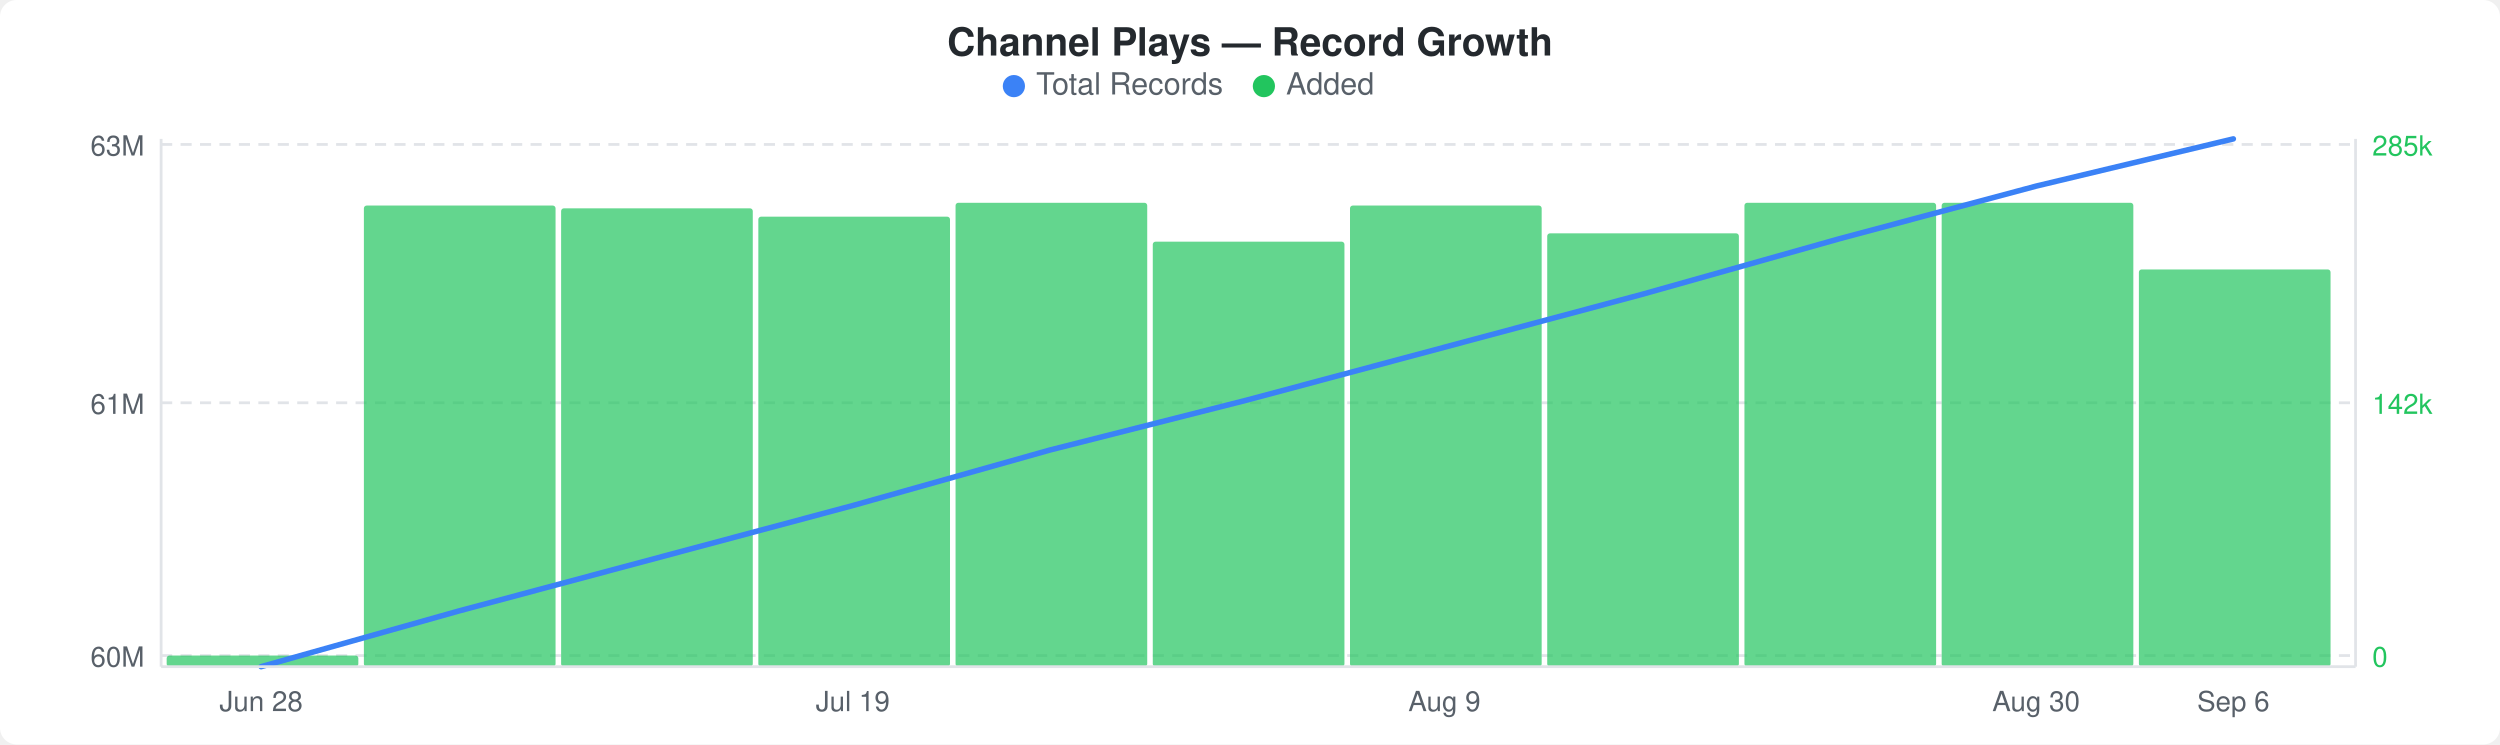
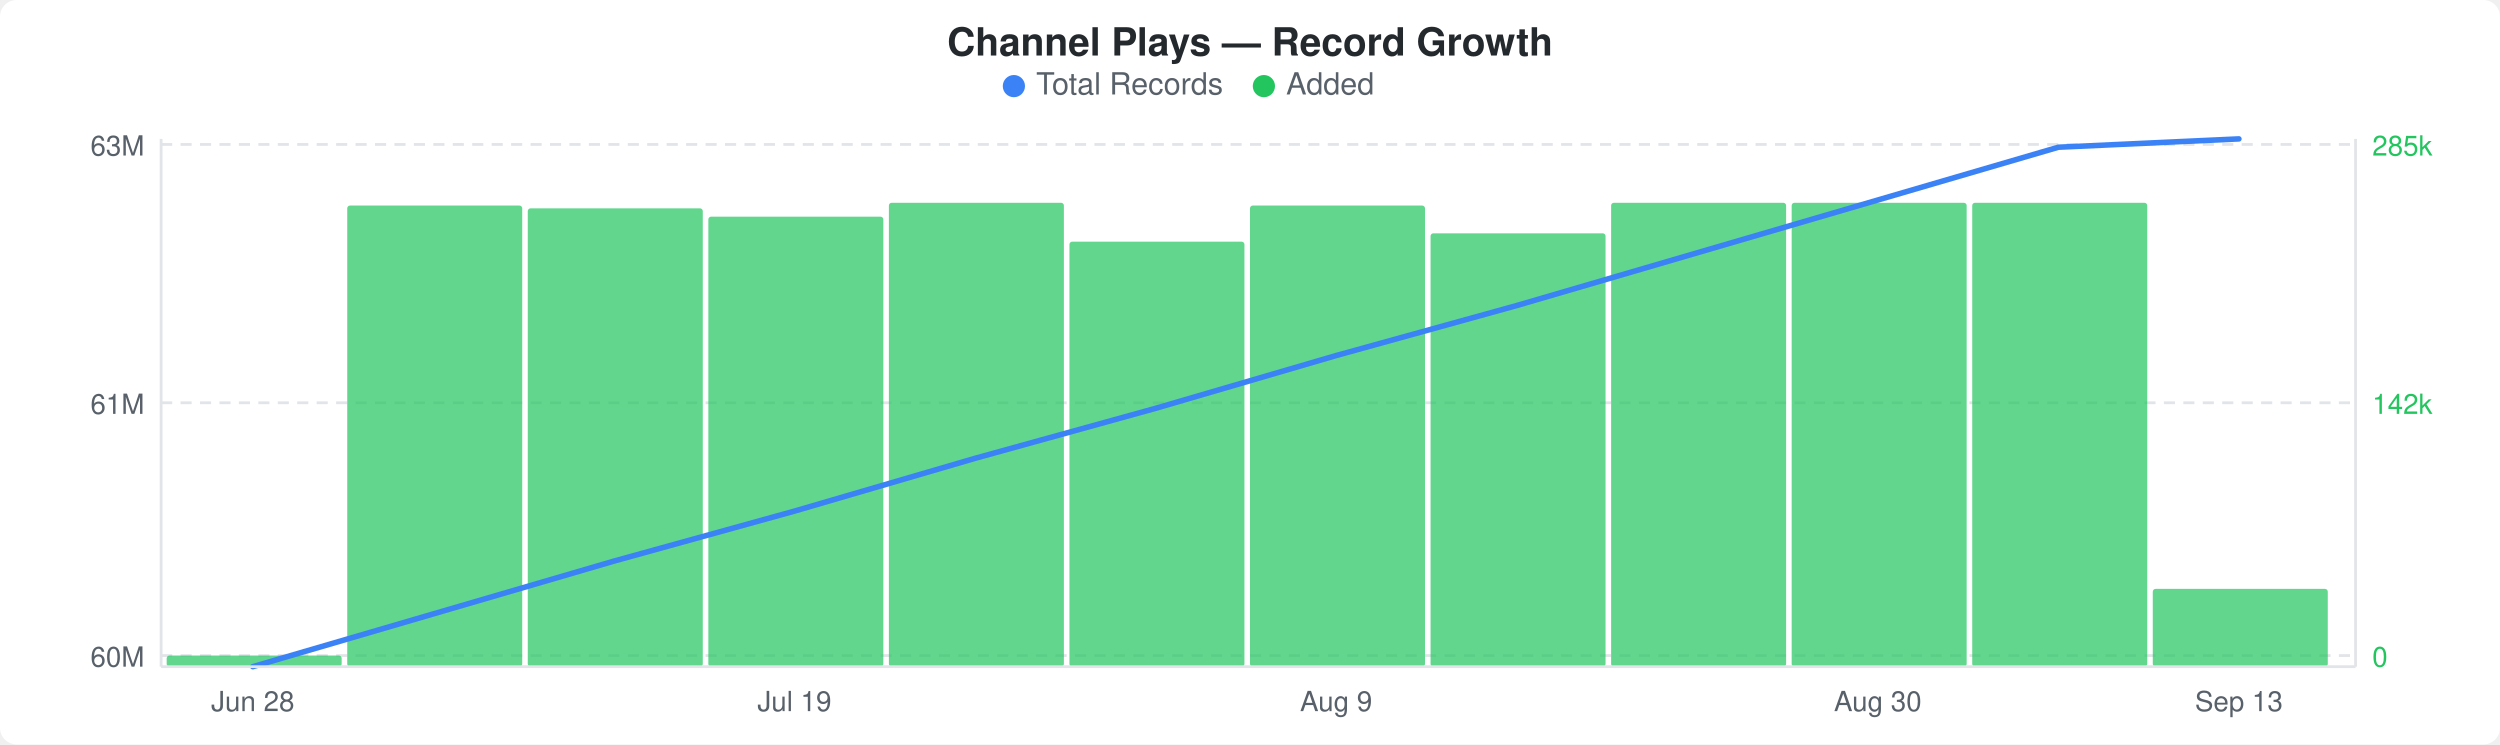
<svg xmlns="http://www.w3.org/2000/svg" width="900" height="268" viewBox="0 0 900 268">
  <rect width="900" height="268" fill="#ffffff" rx="6" ry="6" />
  <text x="450" y="20" text-anchor="middle" font-family="-apple-system, BlinkMacSystemFont, &quot;Segoe UI&quot;, Helvetica, Arial, sans-serif" font-size="14" font-weight="600" fill="#24292e">Channel Plays — Record Growth</text>
  <circle cx="365" cy="31" r="4" fill="#3b82f6" />
  <text x="373" y="34" font-family="-apple-system, BlinkMacSystemFont, &quot;Segoe UI&quot;, Helvetica, Arial, sans-serif" font-size="11" fill="#586069">Total Records</text>
  <circle cx="455" cy="31" r="4" fill="#22c55e" />
  <text x="463" y="34" font-family="-apple-system, BlinkMacSystemFont, &quot;Segoe UI&quot;, Helvetica, Arial, sans-serif" font-size="11" fill="#586069">Added</text>
  <line x1="58" y1="52" x2="848" y2="52" stroke="#e1e4e8" stroke-width="1" stroke-dasharray="4,3" />
  <line x1="58" y1="145" x2="848" y2="145" stroke="#e1e4e8" stroke-width="1" stroke-dasharray="4,3" />
  <line x1="58" y1="236" x2="848" y2="236" stroke="#e1e4e8" stroke-width="1" stroke-dasharray="4,3" />
-   <rect x="60" y="236" width="69" height="4" rx="1" fill="#22c55eb3" />
-   <rect x="131" y="74" width="69" height="166" rx="1" fill="#22c55eb3" />
-   <rect x="202" y="75" width="69" height="165" rx="1" fill="#22c55eb3" />
-   <rect x="273" y="78" width="69" height="162" rx="1" fill="#22c55eb3" />
-   <rect x="344" y="73" width="69" height="167" rx="1" fill="#22c55eb3" />
-   <rect x="415" y="87" width="69" height="153" rx="1" fill="#22c55eb3" />
-   <rect x="486" y="74" width="69" height="166" rx="1" fill="#22c55eb3" />
-   <rect x="557" y="84" width="69" height="156" rx="1" fill="#22c55eb3" />
-   <rect x="628" y="73" width="69" height="167" rx="1" fill="#22c55eb3" />
-   <rect x="699" y="73" width="69" height="167" rx="1" fill="#22c55eb3" />
-   <rect x="770" y="97" width="69" height="143" rx="1" fill="#22c55eb3" />
-   <polyline points="94,240 165,220 236,201 307,182 378,162 449,144 520,125 591,106 662,86 733,67 804,50" fill="none" stroke="#3b82f6" stroke-width="2" stroke-linejoin="round" stroke-linecap="round" />
+   <rect x="60" y="236" width="63" height="4" rx="1" fill="#22c55eb3" />
+   <rect x="125" y="74" width="63" height="166" rx="1" fill="#22c55eb3" />
+   <rect x="190" y="75" width="63" height="165" rx="1" fill="#22c55eb3" />
+   <rect x="255" y="78" width="63" height="162" rx="1" fill="#22c55eb3" />
+   <rect x="320" y="73" width="63" height="167" rx="1" fill="#22c55eb3" />
+   <rect x="385" y="87" width="63" height="153" rx="1" fill="#22c55eb3" />
+   <rect x="450" y="74" width="63" height="166" rx="1" fill="#22c55eb3" />
+   <rect x="515" y="84" width="63" height="156" rx="1" fill="#22c55eb3" />
+   <rect x="580" y="73" width="63" height="167" rx="1" fill="#22c55eb3" />
+   <rect x="645" y="73" width="63" height="167" rx="1" fill="#22c55eb3" />
+   <rect x="710" y="73" width="63" height="167" rx="1" fill="#22c55eb3" />
+   <rect x="775" y="212" width="63" height="28" rx="1" fill="#22c55eb3" />
+   <polyline points="91,240 156,221 221,202 286,184 351,165 416,147 481,128 546,110 611,91 676,72 741,53 806,50" fill="none" stroke="#3b82f6" stroke-width="2" stroke-linejoin="round" stroke-linecap="round" />
  <text x="52" y="56" text-anchor="end" font-family="-apple-system, BlinkMacSystemFont, &quot;Segoe UI&quot;, Helvetica, Arial, sans-serif" font-size="10" fill="#586069">63M</text>
  <text x="52" y="149" text-anchor="end" font-family="-apple-system, BlinkMacSystemFont, &quot;Segoe UI&quot;, Helvetica, Arial, sans-serif" font-size="10" fill="#586069">61M</text>
  <text x="52" y="240" text-anchor="end" font-family="-apple-system, BlinkMacSystemFont, &quot;Segoe UI&quot;, Helvetica, Arial, sans-serif" font-size="10" fill="#586069">60M</text>
  <text x="854" y="56" text-anchor="start" font-family="-apple-system, BlinkMacSystemFont, &quot;Segoe UI&quot;, Helvetica, Arial, sans-serif" font-size="10" fill="#22c55e">285k</text>
  <text x="854" y="149" text-anchor="start" font-family="-apple-system, BlinkMacSystemFont, &quot;Segoe UI&quot;, Helvetica, Arial, sans-serif" font-size="10" fill="#22c55e">142k</text>
  <text x="854" y="240" text-anchor="start" font-family="-apple-system, BlinkMacSystemFont, &quot;Segoe UI&quot;, Helvetica, Arial, sans-serif" font-size="10" fill="#22c55e">0</text>
  <line x1="58" y1="50" x2="58" y2="240" stroke="#e1e4e8" stroke-width="1" />
  <line x1="58" y1="240" x2="848" y2="240" stroke="#e1e4e8" stroke-width="1" />
  <line x1="848" y1="50" x2="848" y2="240" stroke="#e1e4e8" stroke-width="1" />
-   <text x="94" y="256" text-anchor="middle" font-family="-apple-system, BlinkMacSystemFont, &quot;Segoe UI&quot;, Helvetica, Arial, sans-serif" font-size="10" fill="#586069">Jun 28</text>
-   <text x="307" y="256" text-anchor="middle" font-family="-apple-system, BlinkMacSystemFont, &quot;Segoe UI&quot;, Helvetica, Arial, sans-serif" font-size="10" fill="#586069">Jul 19</text>
-   <text x="520" y="256" text-anchor="middle" font-family="-apple-system, BlinkMacSystemFont, &quot;Segoe UI&quot;, Helvetica, Arial, sans-serif" font-size="10" fill="#586069">Aug 9</text>
-   <text x="733" y="256" text-anchor="middle" font-family="-apple-system, BlinkMacSystemFont, &quot;Segoe UI&quot;, Helvetica, Arial, sans-serif" font-size="10" fill="#586069">Aug 30</text>
-   <text x="804" y="256" text-anchor="middle" font-family="-apple-system, BlinkMacSystemFont, &quot;Segoe UI&quot;, Helvetica, Arial, sans-serif" font-size="10" fill="#586069">Sep 6</text>
+   <text x="91" y="256" text-anchor="middle" font-family="-apple-system, BlinkMacSystemFont, &quot;Segoe UI&quot;, Helvetica, Arial, sans-serif" font-size="10" fill="#586069">Jun 28</text>
+   <text x="286" y="256" text-anchor="middle" font-family="-apple-system, BlinkMacSystemFont, &quot;Segoe UI&quot;, Helvetica, Arial, sans-serif" font-size="10" fill="#586069">Jul 19</text>
+   <text x="481" y="256" text-anchor="middle" font-family="-apple-system, BlinkMacSystemFont, &quot;Segoe UI&quot;, Helvetica, Arial, sans-serif" font-size="10" fill="#586069">Aug 9</text>
+   <text x="676" y="256" text-anchor="middle" font-family="-apple-system, BlinkMacSystemFont, &quot;Segoe UI&quot;, Helvetica, Arial, sans-serif" font-size="10" fill="#586069">Aug 30</text>
+   <text x="806" y="256" text-anchor="middle" font-family="-apple-system, BlinkMacSystemFont, &quot;Segoe UI&quot;, Helvetica, Arial, sans-serif" font-size="10" fill="#586069">Sep 13</text>
</svg>
